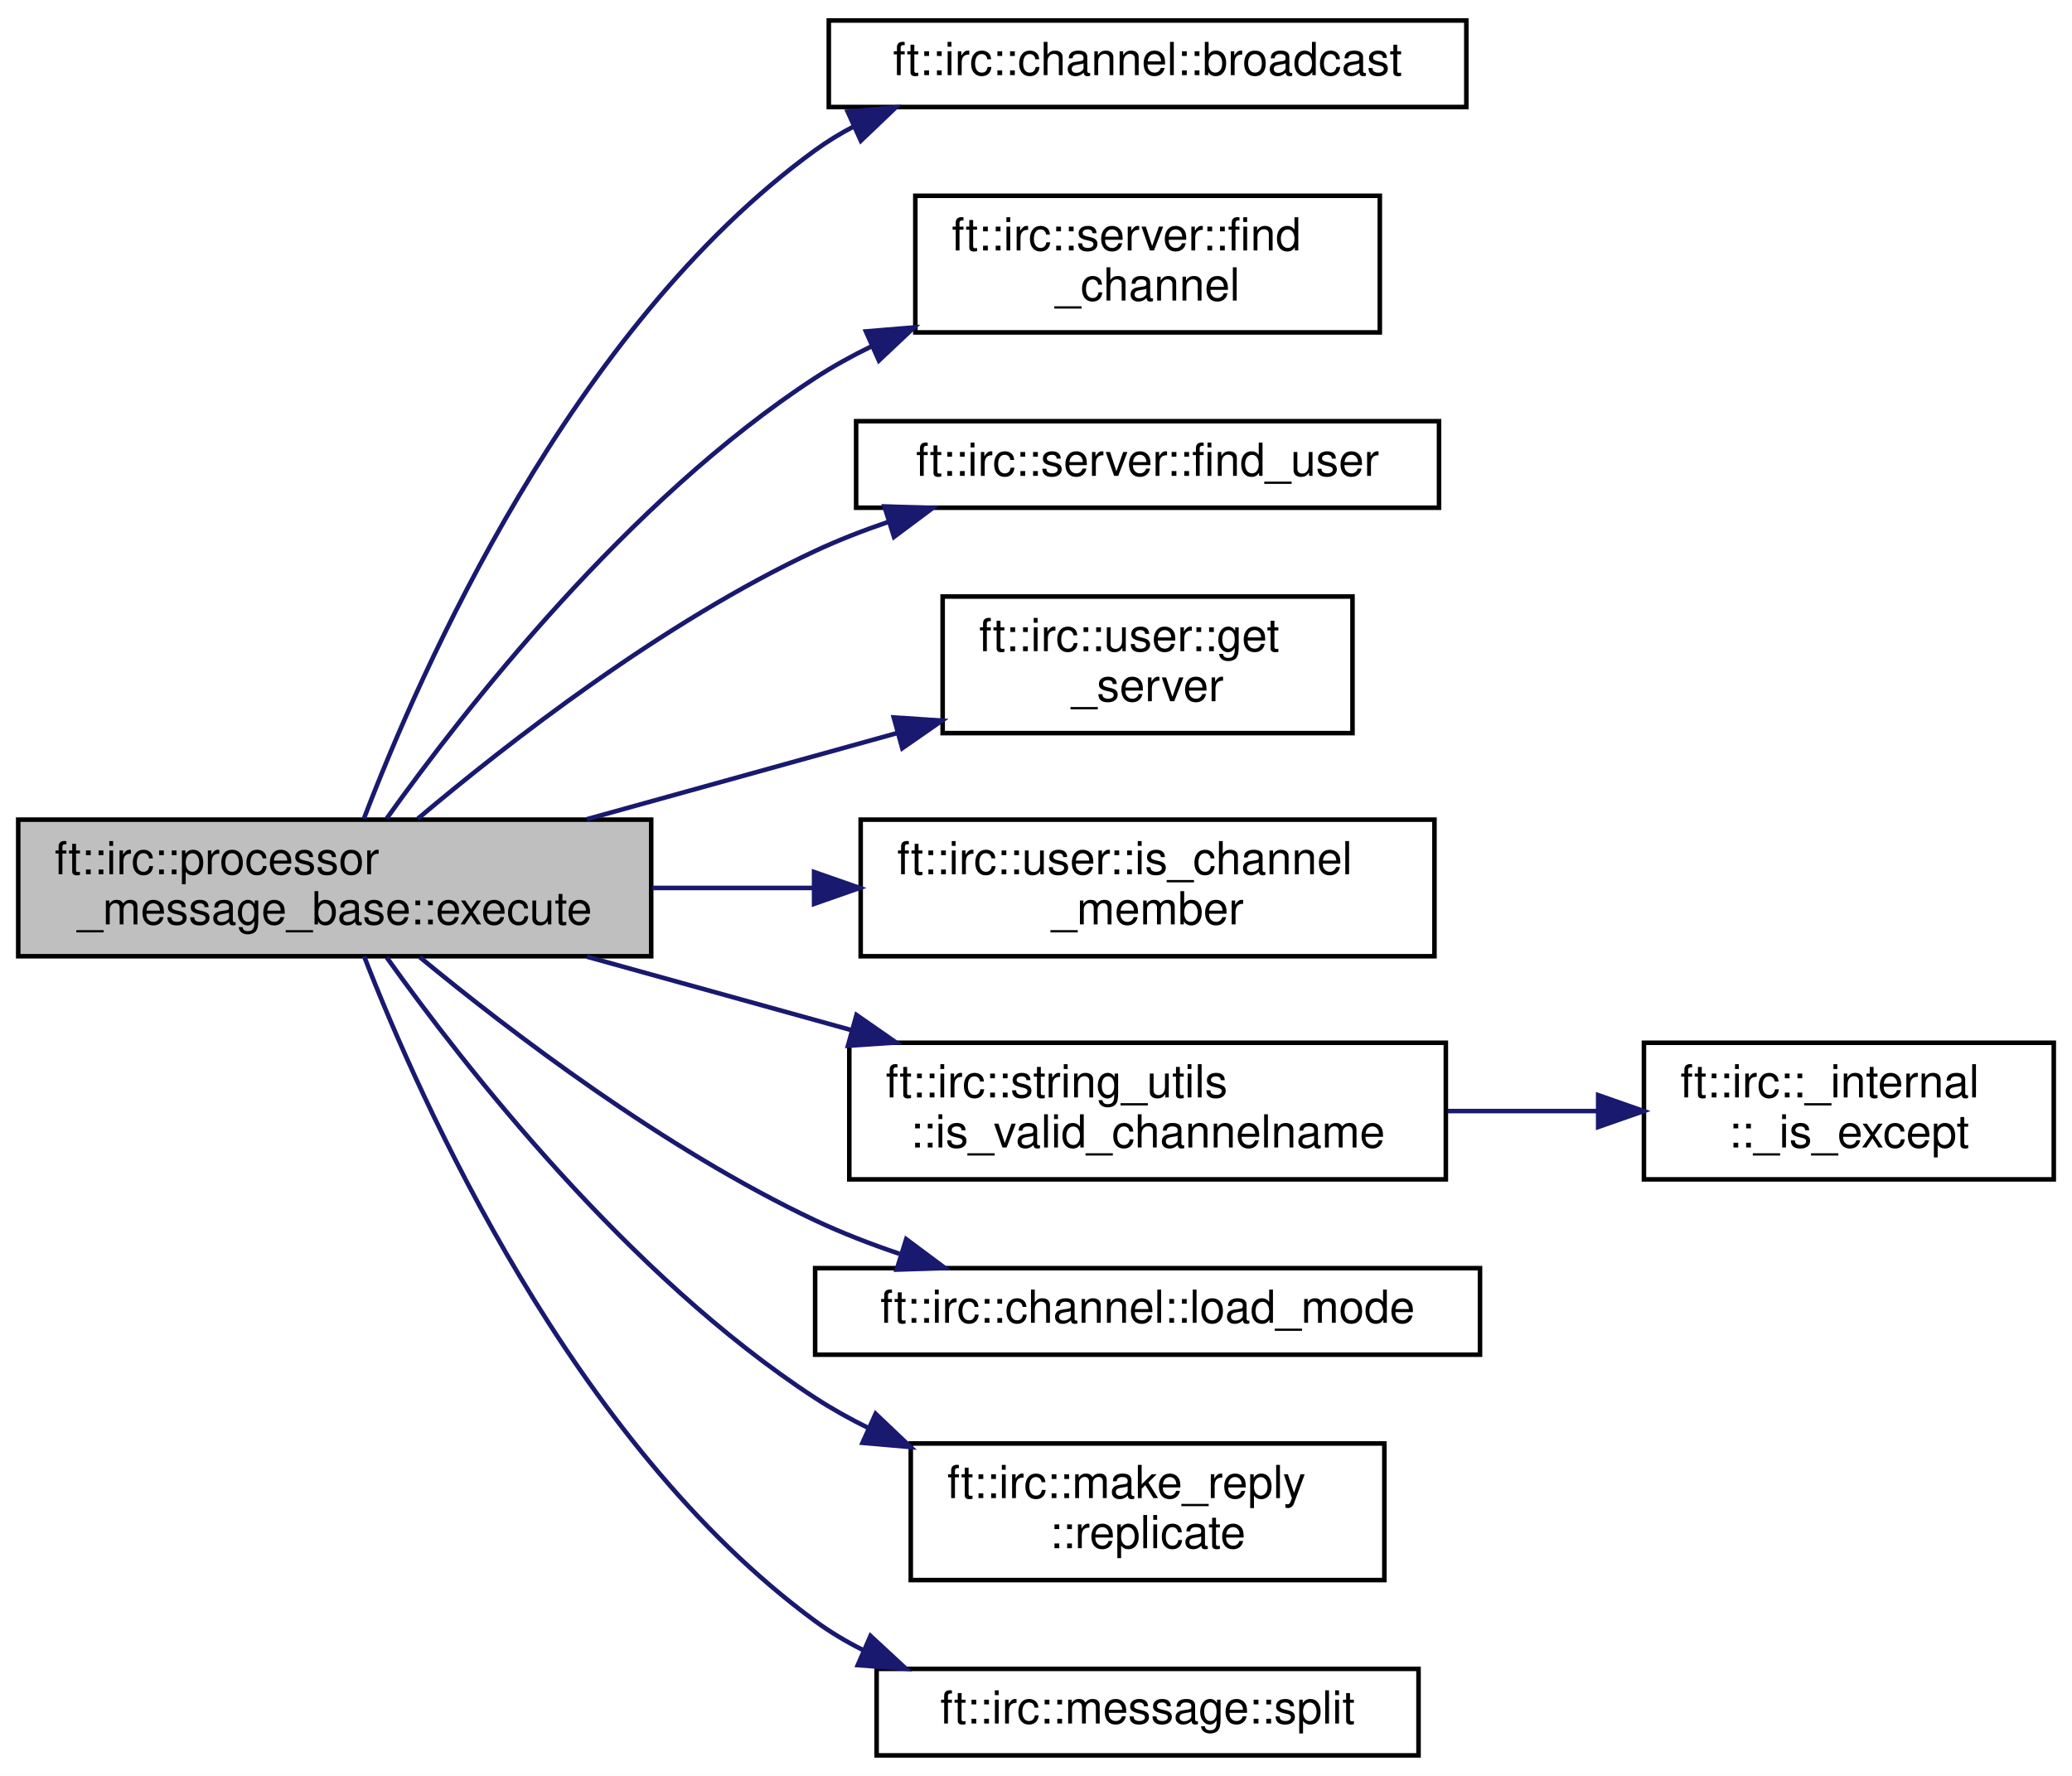
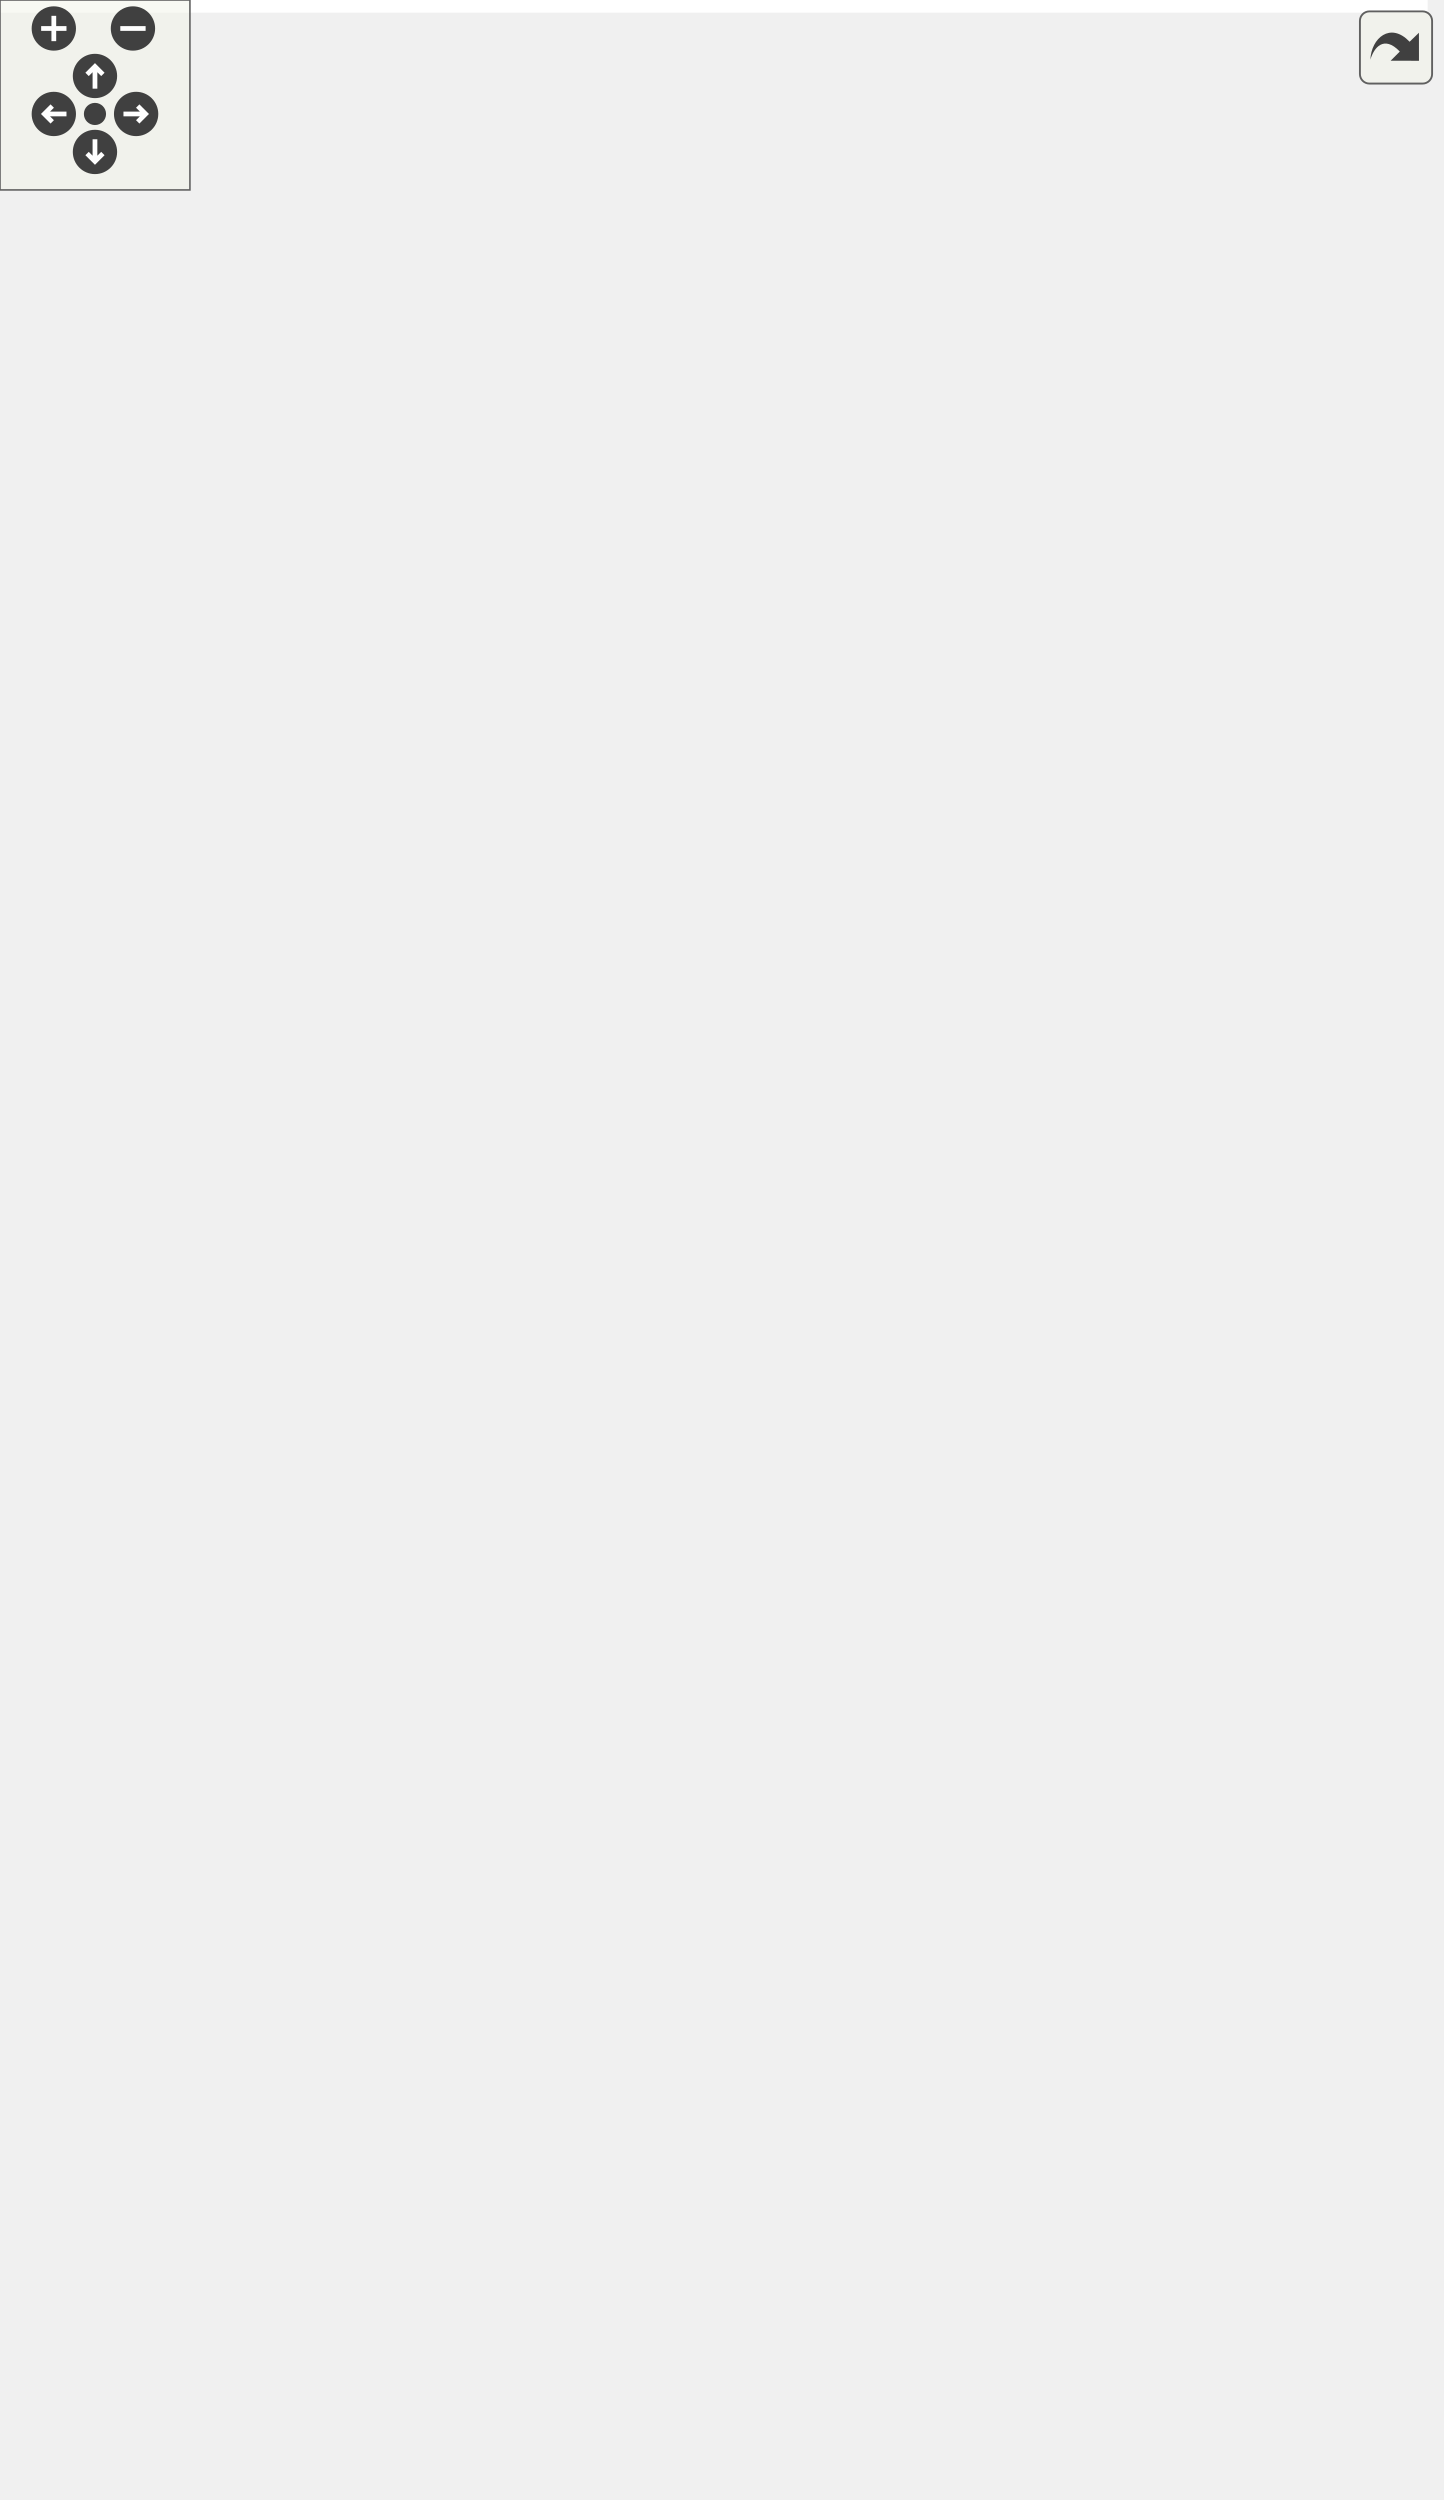
- <svg xmlns="http://www.w3.org/2000/svg" xmlns:xlink="http://www.w3.org/1999/xlink" width="455pt" height="390pt" viewBox="0.00 0.00 455.00 390.00">
-   <g id="graph0" class="graph" transform="scale(1 1) rotate(0) translate(4 386)">
-     <polygon fill="white" stroke="transparent" points="-4,4 -4,-386 451,-386 451,4 -4,4" />
-     <g id="node1" class="node">
-       <g id="a_node1">
-         <a xlink:title=" ">
-           <polygon fill="#bfbfbf" stroke="black" points="0,-176 0,-206 139,-206 139,-176 0,-176" />
-           <text text-anchor="start" x="8" y="-194" font-family="Helvetica,sans-Serif" font-size="10.00">ft::irc::processor</text>
-           <text text-anchor="middle" x="69.5" y="-183" font-family="Helvetica,sans-Serif" font-size="10.00">_message_base::execute</text>
-         </a>
-       </g>
-     </g>
-     <g id="node2" class="node">
-       <g id="a_node2">
-         <a xlink:href="classft_1_1irc_1_1channel.html#ae4d480fe67024e93ec3bfe21f5d82b4f" target="_top" xlink:title=" ">
-           <polygon fill="white" stroke="black" points="178,-362.5 178,-381.5 318,-381.5 318,-362.5 178,-362.5" />
-           <text text-anchor="middle" x="248" y="-369.5" font-family="Helvetica,sans-Serif" font-size="10.00">ft::irc::channel::broadcast</text>
-         </a>
-       </g>
-     </g>
-     <g id="edge1" class="edge">
-       <path fill="none" stroke="midnightblue" d="M75.9,-206.18C88.19,-238.45 121.37,-314.07 175,-353 177.67,-354.94 180.52,-356.68 183.49,-358.24" />
-       <polygon fill="midnightblue" stroke="midnightblue" points="182.15,-361.47 192.7,-362.41 185.04,-355.1 182.15,-361.47" />
-     </g>
-     <g id="node3" class="node">
-       <g id="a_node3">
-         <a xlink:href="classft_1_1irc_1_1server.html#a0e7dee7efef3f36af15d1a3b97f3bad9" target="_top" xlink:title=" ">
-           <polygon fill="white" stroke="black" points="197,-313 197,-343 299,-343 299,-313 197,-313" />
-           <text text-anchor="start" x="205" y="-331" font-family="Helvetica,sans-Serif" font-size="10.00">ft::irc::server::find</text>
-           <text text-anchor="middle" x="248" y="-320" font-family="Helvetica,sans-Serif" font-size="10.00">_channel</text>
-         </a>
-       </g>
-     </g>
-     <g id="edge2" class="edge">
-       <path fill="none" stroke="midnightblue" d="M80.92,-206.26C97.95,-230.12 133.99,-276.3 175,-303 178.85,-305.5 182.97,-307.79 187.23,-309.87" />
-       <polygon fill="midnightblue" stroke="midnightblue" points="186.15,-313.22 196.71,-314.09 189,-306.83 186.15,-313.22" />
-     </g>
-     <g id="node4" class="node">
-       <g id="a_node4">
-         <a xlink:href="classft_1_1irc_1_1server.html#a7a7b03083500fa8c2c3008ff55e6eafb" target="_top" xlink:title=" ">
-           <polygon fill="white" stroke="black" points="184,-274.5 184,-293.5 312,-293.5 312,-274.5 184,-274.5" />
-           <text text-anchor="middle" x="248" y="-281.5" font-family="Helvetica,sans-Serif" font-size="10.00">ft::irc::server::find_user</text>
-         </a>
-       </g>
-     </g>
-     <g id="edge3" class="edge">
-       <path fill="none" stroke="midnightblue" d="M87.77,-206.22C107.55,-222.9 141.57,-249.38 175,-265 180.05,-267.36 185.44,-269.46 190.92,-271.33" />
-       <polygon fill="midnightblue" stroke="midnightblue" points="190.22,-274.78 200.81,-274.44 192.32,-268.1 190.22,-274.78" />
-     </g>
-     <g id="node5" class="node">
-       <g id="a_node5">
-         <a xlink:href="classft_1_1irc_1_1user.html#ae476cc31795df7fbb726b193ab887e75" target="_top" xlink:title=" ">
-           <polygon fill="white" stroke="black" points="203,-225 203,-255 293,-255 293,-225 203,-225" />
-           <text text-anchor="start" x="211" y="-243" font-family="Helvetica,sans-Serif" font-size="10.00">ft::irc::user::get</text>
-           <text text-anchor="middle" x="248" y="-232" font-family="Helvetica,sans-Serif" font-size="10.00">_server</text>
-         </a>
-       </g>
-     </g>
-     <g id="edge4" class="edge">
-       <path fill="none" stroke="midnightblue" d="M124.9,-206.1C146.59,-212.12 171.5,-219.04 193.15,-225.05" />
-       <polygon fill="midnightblue" stroke="midnightblue" points="192.26,-228.44 202.84,-227.74 194.14,-221.69 192.26,-228.44" />
-     </g>
-     <g id="node6" class="node">
-       <g id="a_node6">
-         <a xlink:href="classft_1_1irc_1_1user.html#a43fb91fff5e13afd67f9e642137eca40" target="_top" xlink:title=" ">
-           <polygon fill="white" stroke="black" points="185,-176 185,-206 311,-206 311,-176 185,-176" />
-           <text text-anchor="start" x="193" y="-194" font-family="Helvetica,sans-Serif" font-size="10.00">ft::irc::user::is_channel</text>
-           <text text-anchor="middle" x="248" y="-183" font-family="Helvetica,sans-Serif" font-size="10.00">_member</text>
-         </a>
-       </g>
-     </g>
-     <g id="edge5" class="edge">
-       <path fill="none" stroke="midnightblue" d="M139.24,-191C150.85,-191 162.93,-191 174.62,-191" />
-       <polygon fill="midnightblue" stroke="midnightblue" points="174.77,-194.5 184.77,-191 174.77,-187.5 174.77,-194.5" />
-     </g>
-     <g id="node7" class="node">
-       <g id="a_node7">
-         <a xlink:href="structft_1_1irc_1_1string__utils.html#a38cd804a5b73843f0fd63a027dd0dee0" target="_top" xlink:title=" ">
-           <polygon fill="white" stroke="black" points="182.5,-127 182.5,-157 313.5,-157 313.5,-127 182.5,-127" />
-           <text text-anchor="start" x="190.5" y="-145" font-family="Helvetica,sans-Serif" font-size="10.00">ft::irc::string_utils</text>
-           <text text-anchor="middle" x="248" y="-134" font-family="Helvetica,sans-Serif" font-size="10.00">::is_valid_channelname</text>
-         </a>
-       </g>
-     </g>
-     <g id="edge6" class="edge">
-       <path fill="none" stroke="midnightblue" d="M124.9,-175.9C143.27,-170.8 163.95,-165.06 182.99,-159.77" />
-       <polygon fill="midnightblue" stroke="midnightblue" points="184.08,-163.1 192.78,-157.05 182.21,-156.35 184.08,-163.1" />
-     </g>
-     <g id="node9" class="node">
-       <g id="a_node9">
-         <a xlink:href="classft_1_1irc_1_1channel.html#a01d060ed582406cbe40ec0889408d5b2" target="_top" xlink:title=" ">
-           <polygon fill="white" stroke="black" points="175,-88.5 175,-107.5 321,-107.5 321,-88.5 175,-88.5" />
-           <text text-anchor="middle" x="248" y="-95.5" font-family="Helvetica,sans-Serif" font-size="10.00">ft::irc::channel::load_mode</text>
-         </a>
-       </g>
-     </g>
-     <g id="edge8" class="edge">
-       <path fill="none" stroke="midnightblue" d="M88.2,-175.79C108.1,-159.39 141.97,-133.57 175,-118 180.85,-115.24 187.16,-112.8 193.52,-110.65" />
-       <polygon fill="midnightblue" stroke="midnightblue" points="195,-113.86 203.5,-107.53 192.91,-107.18 195,-113.86" />
-     </g>
-     <g id="node10" class="node">
-       <g id="a_node10">
-         <a xlink:href="structft_1_1irc_1_1make__reply.html#a5bc514d5b05cc15d799aba1944a18386" target="_top" xlink:title=" ">
-           <polygon fill="white" stroke="black" points="196,-39 196,-69 300,-69 300,-39 196,-39" />
-           <text text-anchor="start" x="204" y="-57" font-family="Helvetica,sans-Serif" font-size="10.00">ft::irc::make_reply</text>
-           <text text-anchor="middle" x="248" y="-46" font-family="Helvetica,sans-Serif" font-size="10.00">::replicate</text>
-         </a>
-       </g>
-     </g>
-     <g id="edge9" class="edge">
-       <path fill="none" stroke="midnightblue" d="M80.92,-175.74C97.95,-151.88 133.99,-105.7 175,-79 178.72,-76.58 182.7,-74.36 186.81,-72.34" />
-       <polygon fill="midnightblue" stroke="midnightblue" points="188.28,-75.52 195.96,-68.22 185.4,-69.14 188.28,-75.52" />
-     </g>
-     <g id="node11" class="node">
-       <g id="a_node11">
-         <a xlink:href="classft_1_1irc_1_1message.html#adf434fdc28e74fb166c6046c0ac5c6d5" target="_top" xlink:title=" ">
-           <polygon fill="white" stroke="black" points="188.5,-0.5 188.5,-19.5 307.5,-19.5 307.5,-0.5 188.5,-0.5" />
-           <text text-anchor="middle" x="248" y="-7.5" font-family="Helvetica,sans-Serif" font-size="10.00">ft::irc::message::split</text>
-         </a>
-       </g>
-     </g>
-     <g id="edge10" class="edge">
-       <path fill="none" stroke="midnightblue" d="M75.97,-175.96C88.38,-144 121.8,-69.03 175,-30 178.26,-27.61 181.79,-25.5 185.49,-23.65" />
-       <polygon fill="midnightblue" stroke="midnightblue" points="187.16,-26.74 194.93,-19.54 184.36,-20.32 187.16,-26.74" />
-     </g>
-     <g id="node8" class="node">
-       <g id="a_node8">
-         <a xlink:href="namespaceft_1_1irc_1_1__internal.html#ac421a738f6d955bab8b862fca8bd7159" target="_top" xlink:title=" ">
-           <polygon fill="white" stroke="black" points="357,-127 357,-157 447,-157 447,-127 357,-127" />
-           <text text-anchor="start" x="365" y="-145" font-family="Helvetica,sans-Serif" font-size="10.00">ft::irc::_internal</text>
-           <text text-anchor="middle" x="402" y="-134" font-family="Helvetica,sans-Serif" font-size="10.00">::_is_except</text>
-         </a>
-       </g>
-     </g>
-     <g id="edge7" class="edge">
-       <path fill="none" stroke="midnightblue" d="M313.9,-142C324.91,-142 336.23,-142 346.92,-142" />
-       <polygon fill="midnightblue" stroke="midnightblue" points="346.95,-145.5 356.95,-142 346.95,-138.5 346.95,-145.5" />
+ <svg xmlns="http://www.w3.org/2000/svg" xmlns:xlink="http://www.w3.org/1999/xlink" id="main" version="1.1" xml:space="preserve">
+   <style type="text/css">
+ .edge:hover path { stroke: red; }
+ .edge:hover polygon { stroke: red; fill: red; }
+ </style>
+   <defs>
+     <circle id="rim" cx="0" cy="0" r="7" />
+     <circle id="rim2" cx="0" cy="0" r="3.5" />
+     <g id="zoomPlus">
+       <use xlink:href="#rim" fill="#404040">
+         <set attributeName="fill" to="#808080" begin="zoomplus.mouseover" end="zoomplus.mouseout" />
+       </use>
+       <path d="M-4,0h8M0,-4v8" fill="none" stroke="white" stroke-width="1.5" pointer-events="none" />
+     </g>
+     <g id="zoomMin">
+       <use xlink:href="#rim" fill="#404040">
+         <set attributeName="fill" to="#808080" begin="zoomminus.mouseover" end="zoomminus.mouseout" />
+       </use>
+       <path d="M-4,0h8" fill="none" stroke="white" stroke-width="1.5" pointer-events="none" />
+     </g>
+     <g id="dirArrow">
+       <path fill="none" stroke="white" stroke-width="1.5" d="M0,-3.0v7 M-2.5,-0.5L0,-3.0L2.5,-0.5" />
+     </g>
+     <g id="resetDef">
+       <use xlink:href="#rim2" fill="#404040">
+         <set attributeName="fill" to="#808080" begin="reset.mouseover" end="reset.mouseout" />
+       </use>
+     </g>
+   </defs>
+   <svg id="graph" class="graph">
+     <g id="viewport">
+       <polygon fill="white" stroke="transparent" points="-4,4 -4,-729 451,-729 451,4 -4,4" />
+       <g id="node1" class="node">
+         <g id="a_node1">
+           <a xlink:title=" ">
+             <polygon fill="#bfbfbf" stroke="black" points="0,-347 0,-377 139,-377 139,-347 0,-347" />
+             <text text-anchor="start" x="8" y="-365" font-family="Helvetica,sans-Serif" font-size="10.00">ft::irc::processor</text>
+             <text text-anchor="middle" x="69.5" y="-354" font-family="Helvetica,sans-Serif" font-size="10.00">_message_base::execute</text>
+           </a>
+         </g>
+       </g>
+       <g id="node2" class="node">
+         <g id="a_node2">
+           <a xlink:href="classft_1_1irc_1_1channel.html#a4250c6f755016a2f80ae04de5ffed80f" target="_top" xlink:title=" ">
+             <polygon fill="white" stroke="black" points="178,-705.5 178,-724.5 318,-724.5 318,-705.5 178,-705.5" />
+             <text text-anchor="middle" x="248" y="-712.5" font-family="Helvetica,sans-Serif" font-size="10.00">ft::irc::channel::broadcast</text>
+           </a>
+         </g>
+       </g>
+       <g id="edge1" class="edge">
+         <path fill="none" stroke="midnightblue" d="M70.41,-377.27C70.96,-429.88 80.13,-605.32 175,-696 176.51,-697.44 178.11,-698.77 179.79,-700.01" />
+         <polygon fill="midnightblue" stroke="midnightblue" points="178.38,-703.25 188.76,-705.41 181.99,-697.25 178.38,-703.25" />
+       </g>
+       <g id="node3" class="node">
+         <g id="a_node3">
+           <a xlink:href="structft_1_1irc_1_1make__error.html#a5a9846752fac4af2481d02af3856ac1e" target="_top" xlink:title=" ">
+             <polygon fill="white" stroke="black" points="176.5,-656 176.5,-686 319.5,-686 319.5,-656 176.5,-656" />
+             <text text-anchor="start" x="184.5" y="-674" font-family="Helvetica,sans-Serif" font-size="10.00">ft::irc::make_error</text>
+             <text text-anchor="middle" x="248" y="-663" font-family="Helvetica,sans-Serif" font-size="10.00">::cannot_send_to_channel</text>
+           </a>
+         </g>
+       </g>
+       <g id="edge2" class="edge">
+         <path fill="none" stroke="midnightblue" d="M71.57,-377.13C75.69,-424.12 94.65,-569 175,-647 176.09,-648.06 177.23,-649.08 178.42,-650.04" />
+         <polygon fill="midnightblue" stroke="midnightblue" points="176.54,-653 186.76,-655.81 180.52,-647.25 176.54,-653" />
+       </g>
+       <g id="node4" class="node">
+         <g id="a_node4">
+           <a xlink:href="classft_1_1irc_1_1server.html#a0e7dee7efef3f36af15d1a3b97f3bad9" target="_top" xlink:title=" ">
+             <polygon fill="white" stroke="black" points="197,-607 197,-637 299,-637 299,-607 197,-607" />
+             <text text-anchor="start" x="205" y="-625" font-family="Helvetica,sans-Serif" font-size="10.00">ft::irc::server::find</text>
+             <text text-anchor="middle" x="248" y="-614" font-family="Helvetica,sans-Serif" font-size="10.00">_channel</text>
+           </a>
+         </g>
+       </g>
+       <g id="edge3" class="edge">
+         <path fill="none" stroke="midnightblue" d="M72.93,-377.06C80.37,-418.3 106.62,-534.15 175,-597 178.8,-600.49 183.11,-603.5 187.69,-606.09" />
+         <polygon fill="midnightblue" stroke="midnightblue" points="186.26,-609.28 196.77,-610.58 189.36,-603.01 186.26,-609.28" />
+       </g>
+       <g id="node5" class="node">
+         <g id="a_node5">
+           <a xlink:href="classft_1_1irc_1_1server.html#a7a7b03083500fa8c2c3008ff55e6eafb" target="_top" xlink:title=" ">
+             <polygon fill="white" stroke="black" points="184,-568.5 184,-587.5 312,-587.5 312,-568.5 184,-568.5" />
+             <text text-anchor="middle" x="248" y="-575.5" font-family="Helvetica,sans-Serif" font-size="10.00">ft::irc::server::find_user</text>
+           </a>
+         </g>
+       </g>
+       <g id="edge4" class="edge">
+         <path fill="none" stroke="midnightblue" d="M74.02,-377.01C83.5,-413.96 113.12,-509.92 175,-559 177.28,-560.81 179.71,-562.44 182.26,-563.93" />
+         <polygon fill="midnightblue" stroke="midnightblue" points="180.76,-567.09 191.27,-568.39 183.87,-560.82 180.76,-567.09" />
+       </g>
+       <g id="node6" class="node">
+         <g id="a_node6">
+           <a xlink:href="classft_1_1irc_1_1message.html#ad323e99c45f6feec038a7de683f812a2" target="_top" xlink:title=" ">
+             <polygon fill="white" stroke="black" points="191.5,-519 191.5,-549 304.5,-549 304.5,-519 191.5,-519" />
+             <text text-anchor="start" x="199.5" y="-537" font-family="Helvetica,sans-Serif" font-size="10.00">ft::irc::message::get</text>
+             <text text-anchor="middle" x="248" y="-526" font-family="Helvetica,sans-Serif" font-size="10.00">_command</text>
+           </a>
+         </g>
+       </g>
+       <g id="edge5" class="edge">
+         <path fill="none" stroke="midnightblue" d="M77.3,-377.44C91.26,-407.38 126.01,-473.61 175,-510 177.33,-511.73 179.79,-513.34 182.35,-514.84" />
+         <polygon fill="midnightblue" stroke="midnightblue" points="180.84,-518 191.33,-519.51 184.07,-511.79 180.84,-518" />
+       </g>
+       <g id="node7" class="node">
+         <g id="a_node7">
+           <a xlink:href="classft_1_1irc_1_1user.html#ae476cc31795df7fbb726b193ab887e75" target="_top" xlink:title=" ">
+             <polygon fill="white" stroke="black" points="203,-470 203,-500 293,-500 293,-470 203,-470" />
+             <text text-anchor="start" x="211" y="-488" font-family="Helvetica,sans-Serif" font-size="10.00">ft::irc::user::get</text>
+             <text text-anchor="middle" x="248" y="-477" font-family="Helvetica,sans-Serif" font-size="10.00">_server</text>
+           </a>
+         </g>
+       </g>
+       <g id="edge6" class="edge">
+         <path fill="none" stroke="midnightblue" d="M82.76,-377.24C100.83,-398.76 136.63,-438 175,-461 180.56,-464.33 186.65,-467.27 192.85,-469.85" />
+         <polygon fill="midnightblue" stroke="midnightblue" points="192.04,-473.29 202.63,-473.59 194.54,-466.75 192.04,-473.29" />
+       </g>
+       <g id="node8" class="node">
+         <g id="a_node8">
+           <a xlink:href="classft_1_1irc_1_1user.html#a43fb91fff5e13afd67f9e642137eca40" target="_top" xlink:title=" ">
+             <polygon fill="white" stroke="black" points="185,-421 185,-451 311,-451 311,-421 185,-421" />
+             <text text-anchor="start" x="193" y="-439" font-family="Helvetica,sans-Serif" font-size="10.00">ft::irc::user::is_channel</text>
+             <text text-anchor="middle" x="248" y="-428" font-family="Helvetica,sans-Serif" font-size="10.00">_member</text>
+           </a>
+         </g>
+       </g>
+       <g id="edge7" class="edge">
+         <path fill="none" stroke="midnightblue" d="M99.79,-377.22C120.5,-387.69 149.08,-401.53 175,-412 179.69,-413.9 184.59,-415.76 189.54,-417.57" />
+         <polygon fill="midnightblue" stroke="midnightblue" points="188.46,-420.9 199.06,-420.95 190.81,-414.3 188.46,-420.9" />
+       </g>
+       <g id="node9" class="node">
+         <g id="a_node9">
+           <a xlink:href="classft_1_1irc_1_1channel.html#ac85a7f4044ab3646afe91ae7b3224f4a" target="_top" xlink:title=" ">
+             <polygon fill="white" stroke="black" points="196,-372 196,-402 300,-402 300,-372 196,-372" />
+             <text text-anchor="start" x="204" y="-390" font-family="Helvetica,sans-Serif" font-size="10.00">ft::irc::channel::is</text>
+             <text text-anchor="middle" x="248" y="-379" font-family="Helvetica,sans-Serif" font-size="10.00">_channel_speaker</text>
+           </a>
+         </g>
+       </g>
+       <g id="edge8" class="edge">
+         <path fill="none" stroke="midnightblue" d="M139.24,-371.74C154.58,-373.91 170.74,-376.2 185.75,-378.32" />
+         <polygon fill="midnightblue" stroke="midnightblue" points="185.54,-381.83 195.94,-379.77 186.53,-374.9 185.54,-381.83" />
+       </g>
+       <g id="node10" class="node">
+         <g id="a_node10">
+           <a xlink:href="structft_1_1irc_1_1string__utils.html#a38cd804a5b73843f0fd63a027dd0dee0" target="_top" xlink:title=" ">
+             <polygon fill="white" stroke="black" points="182.5,-323 182.5,-353 313.5,-353 313.5,-323 182.5,-323" />
+             <text text-anchor="start" x="190.5" y="-341" font-family="Helvetica,sans-Serif" font-size="10.00">ft::irc::string_utils</text>
+             <text text-anchor="middle" x="248" y="-330" font-family="Helvetica,sans-Serif" font-size="10.00">::is_valid_channelname</text>
+           </a>
+         </g>
+       </g>
+       <g id="edge9" class="edge">
+         <path fill="none" stroke="midnightblue" d="M139.24,-352.65C150.14,-351.17 161.45,-349.63 172.47,-348.13" />
+         <polygon fill="midnightblue" stroke="midnightblue" points="173.05,-351.59 182.49,-346.77 172.1,-344.65 173.05,-351.59" />
+       </g>
+       <g id="node12" class="node">
+         <g id="a_node12">
+           <a xlink:href="classft_1_1irc_1_1channel.html#a01d060ed582406cbe40ec0889408d5b2" target="_top" xlink:title=" ">
+             <polygon fill="white" stroke="black" points="175,-284.5 175,-303.5 321,-303.5 321,-284.5 175,-284.5" />
+             <text text-anchor="middle" x="248" y="-291.5" font-family="Helvetica,sans-Serif" font-size="10.00">ft::irc::channel::load_mode</text>
+           </a>
+         </g>
+       </g>
+       <g id="edge11" class="edge">
+         <path fill="none" stroke="midnightblue" d="M100.15,-346.84C120.78,-336.68 149.13,-323.47 175,-314 182.45,-311.27 190.45,-308.71 198.32,-306.38" />
+         <polygon fill="midnightblue" stroke="midnightblue" points="199.5,-309.68 208.15,-303.57 197.58,-302.95 199.5,-309.68" />
+       </g>
+       <g id="node13" class="node">
+         <g id="a_node13">
+           <a xlink:href="structft_1_1irc_1_1make__error.html#a81db31c143f2945735f9cd85394c55b8" target="_top" xlink:title=" ">
+             <polygon fill="white" stroke="black" points="196.5,-235 196.5,-265 299.5,-265 299.5,-235 196.5,-235" />
+             <text text-anchor="start" x="204.5" y="-253" font-family="Helvetica,sans-Serif" font-size="10.00">ft::irc::make_error</text>
+             <text text-anchor="middle" x="248" y="-242" font-family="Helvetica,sans-Serif" font-size="10.00">::no_recipient</text>
+           </a>
+         </g>
+       </g>
+       <g id="edge12" class="edge">
+         <path fill="none" stroke="midnightblue" d="M85.12,-346.83C104.22,-327.76 139.44,-295.09 175,-275 178.86,-272.82 182.95,-270.78 187.13,-268.88" />
+         <polygon fill="midnightblue" stroke="midnightblue" points="188.56,-272.08 196.4,-264.96 185.83,-265.63 188.56,-272.08" />
+       </g>
+       <g id="node14" class="node">
+         <g id="a_node14">
+           <a xlink:href="structft_1_1irc_1_1make__error.html#a18a46423a4bca983ad1a6edff1b6c504" target="_top" xlink:title=" ">
+             <polygon fill="white" stroke="black" points="190,-186 190,-216 306,-216 306,-186 190,-186" />
+             <text text-anchor="start" x="198" y="-204" font-family="Helvetica,sans-Serif" font-size="10.00">ft::irc::make_error</text>
+             <text text-anchor="middle" x="248" y="-193" font-family="Helvetica,sans-Serif" font-size="10.00">::no_such_nickname</text>
+           </a>
+         </g>
+       </g>
+       <g id="edge13" class="edge">
+         <path fill="none" stroke="midnightblue" d="M78.37,-346.58C93.41,-318.6 128.88,-259.27 175,-226 177.63,-224.1 180.41,-222.34 183.3,-220.7" />
+         <polygon fill="midnightblue" stroke="midnightblue" points="184.9,-223.82 192.22,-216.16 181.72,-217.58 184.9,-223.82" />
+       </g>
+       <g id="node15" class="node">
+         <g id="a_node15">
+           <a xlink:href="structft_1_1irc_1_1make__error.html#a9d3c9cf4a786758994595a531fab4109" target="_top" xlink:title=" ">
+             <polygon fill="white" stroke="black" points="196.5,-137 196.5,-167 299.5,-167 299.5,-137 196.5,-137" />
+             <text text-anchor="start" x="204.5" y="-155" font-family="Helvetica,sans-Serif" font-size="10.00">ft::irc::make_error</text>
+             <text text-anchor="middle" x="248" y="-144" font-family="Helvetica,sans-Serif" font-size="10.00">::no_text_to_send</text>
+           </a>
+         </g>
+       </g>
+       <g id="edge14" class="edge">
+         <path fill="none" stroke="midnightblue" d="M74.93,-346.89C85.96,-311.89 117.93,-224.62 175,-177 178.74,-173.88 182.89,-171.14 187.26,-168.73" />
+         <polygon fill="midnightblue" stroke="midnightblue" points="189.01,-171.78 196.48,-164.26 185.95,-165.48 189.01,-171.78" />
+       </g>
+       <g id="node16" class="node">
+         <g id="a_node16">
+           <a xlink:href="structft_1_1irc_1_1make__reply.html#a5bc514d5b05cc15d799aba1944a18386" target="_top" xlink:title=" ">
+             <polygon fill="white" stroke="black" points="196,-88 196,-118 300,-118 300,-88 196,-88" />
+             <text text-anchor="start" x="204" y="-106" font-family="Helvetica,sans-Serif" font-size="10.00">ft::irc::make_reply</text>
+             <text text-anchor="middle" x="248" y="-95" font-family="Helvetica,sans-Serif" font-size="10.00">::replicate</text>
+           </a>
+         </g>
+       </g>
+       <g id="edge15" class="edge">
+         <path fill="none" stroke="midnightblue" d="M73.01,-346.71C80.57,-305.39 106.98,-190.42 175,-128 178.53,-124.76 182.5,-121.94 186.72,-119.48" />
+         <polygon fill="midnightblue" stroke="midnightblue" points="188.35,-122.58 195.67,-114.92 185.17,-116.34 188.35,-122.58" />
+       </g>
+       <g id="node17" class="node">
+         <g id="a_node17">
+           <a xlink:href="classft_1_1irc_1_1user.html#a1db558d6d694ca943224c2440fe36c50" target="_top" xlink:title=" ">
+             <polygon fill="white" stroke="black" points="199,-39 199,-69 297,-69 297,-39 199,-39" />
+             <text text-anchor="start" x="207" y="-57" font-family="Helvetica,sans-Serif" font-size="10.00">ft::irc::user::send</text>
+             <text text-anchor="middle" x="248" y="-46" font-family="Helvetica,sans-Serif" font-size="10.00">_message</text>
+           </a>
+         </g>
+       </g>
+       <g id="edge16" class="edge">
+         <path fill="none" stroke="midnightblue" d="M71.67,-346.68C76.08,-299.8 95.72,-156.74 175,-79 179.24,-74.85 184.2,-71.38 189.5,-68.49" />
+         <polygon fill="midnightblue" stroke="midnightblue" points="191.14,-71.59 198.68,-64.14 188.14,-65.26 191.14,-71.59" />
+       </g>
+       <g id="node18" class="node">
+         <g id="a_node18">
+           <a xlink:href="classft_1_1irc_1_1message.html#adf434fdc28e74fb166c6046c0ac5c6d5" target="_top" xlink:title=" ">
+             <polygon fill="white" stroke="black" points="188.5,-0.5 188.5,-19.5 307.5,-19.5 307.5,-0.5 188.5,-0.5" />
+             <text text-anchor="middle" x="248" y="-7.5" font-family="Helvetica,sans-Serif" font-size="10.00">ft::irc::message::split</text>
+           </a>
+         </g>
+       </g>
+       <g id="edge17" class="edge">
+         <path fill="none" stroke="midnightblue" d="M70.48,-346.86C71.28,-294.7 81.15,-120.71 175,-30 176.96,-28.11 179.08,-26.39 181.33,-24.83" />
+         <polygon fill="midnightblue" stroke="midnightblue" points="183.57,-27.58 190.51,-19.58 180.09,-21.51 183.57,-27.58" />
+       </g>
+       <g id="node11" class="node">
+         <g id="a_node11">
+           <a xlink:href="namespaceft_1_1irc_1_1__internal.html#ac421a738f6d955bab8b862fca8bd7159" target="_top" xlink:title=" ">
+             <polygon fill="white" stroke="black" points="357,-323 357,-353 447,-353 447,-323 357,-323" />
+             <text text-anchor="start" x="365" y="-341" font-family="Helvetica,sans-Serif" font-size="10.00">ft::irc::_internal</text>
+             <text text-anchor="middle" x="402" y="-330" font-family="Helvetica,sans-Serif" font-size="10.00">::_is_except</text>
+           </a>
+         </g>
+       </g>
+       <g id="edge10" class="edge">
+         <path fill="none" stroke="midnightblue" d="M313.9,-338C324.91,-338 336.23,-338 346.92,-338" />
+         <polygon fill="midnightblue" stroke="midnightblue" points="346.95,-341.5 356.95,-338 346.95,-334.5 346.95,-341.5" />
+       </g>
+     </g>
+   </svg>
+   <g id="navigator" transform="translate(0 0)" fill="#404254">
+     <rect fill="#f2f5e9" fill-opacity="0.5" stroke="#606060" stroke-width=".5" x="0" y="0" width="60" height="60" />
+     <use id="zoomplus" xlink:href="#zoomPlus" x="17" y="9" />
+     <use id="zoomminus" xlink:href="#zoomMin" x="42" y="9" />
+     <use id="reset" xlink:href="#resetDef" x="30" y="36" />
+     <g id="arrowUp" xlink:href="#dirArrow" transform="translate(30 24)">
+       <use xlink:href="#rim" fill="#404040">
+         <set attributeName="fill" to="#808080" begin="arrowUp.mouseover" end="arrowUp.mouseout" />
+       </use>
+       <path fill="none" stroke="white" stroke-width="1.5" d="M0,-3.0v7 M-2.5,-0.5L0,-3.0L2.5,-0.5" />
+     </g>
+     <g id="arrowRight" xlink:href="#dirArrow" transform="rotate(90) translate(36 -43)">
+       <use xlink:href="#rim" fill="#404040">
+         <set attributeName="fill" to="#808080" begin="arrowRight.mouseover" end="arrowRight.mouseout" />
+       </use>
+       <path fill="none" stroke="white" stroke-width="1.5" d="M0,-3.0v7 M-2.5,-0.5L0,-3.0L2.5,-0.5" />
+     </g>
+     <g id="arrowDown" xlink:href="#dirArrow" transform="rotate(180) translate(-30 -48)">
+       <use xlink:href="#rim" fill="#404040">
+         <set attributeName="fill" to="#808080" begin="arrowDown.mouseover" end="arrowDown.mouseout" />
+       </use>
+       <path fill="none" stroke="white" stroke-width="1.5" d="M0,-3.0v7 M-2.5,-0.5L0,-3.0L2.5,-0.5" />
+     </g>
+     <g id="arrowLeft" xlink:href="#dirArrow" transform="rotate(270) translate(-36 17)">
+       <use xlink:href="#rim" fill="#404040">
+         <set attributeName="fill" to="#808080" begin="arrowLeft.mouseover" end="arrowLeft.mouseout" />
+       </use>
+       <path fill="none" stroke="white" stroke-width="1.5" d="M0,-3.0v7 M-2.5,-0.5L0,-3.0L2.5,-0.5" />
    </g>
  </g>
+   <svg viewBox="0 0 15 15" width="100%" height="30px" preserveAspectRatio="xMaxYMin meet">
+     <g id="arrow_out" transform="scale(0.3 0.3)">
+       <a xlink:href="classft_1_1irc_1_1processor__message__base_ab3fba6f27483543b9c7a559fd2e1402b_cgraph_org.svg" target="_base">
+         <rect id="button" ry="5" rx="5" y="6" x="6" height="38" width="38" fill="#f2f5e9" fill-opacity="0.5" stroke="#606060" stroke-width="1.0" />
+         <path id="arrow" d="M 11.5,31.437 C 11.94,20.098 22.043,11.323 32.159,21.979 L 37.069,17.246 C 37.069,17.246 37.088,32 37.088,32 L 22.16,31.978 C 22.16,31.978 26.998,27.14 26.998,27.14 C 18.529,18.264 13.292,25.23 11.5,31.437 z" style="fill:#404040;" />
+       </a>
+     </g>
+   </svg>
</svg>
